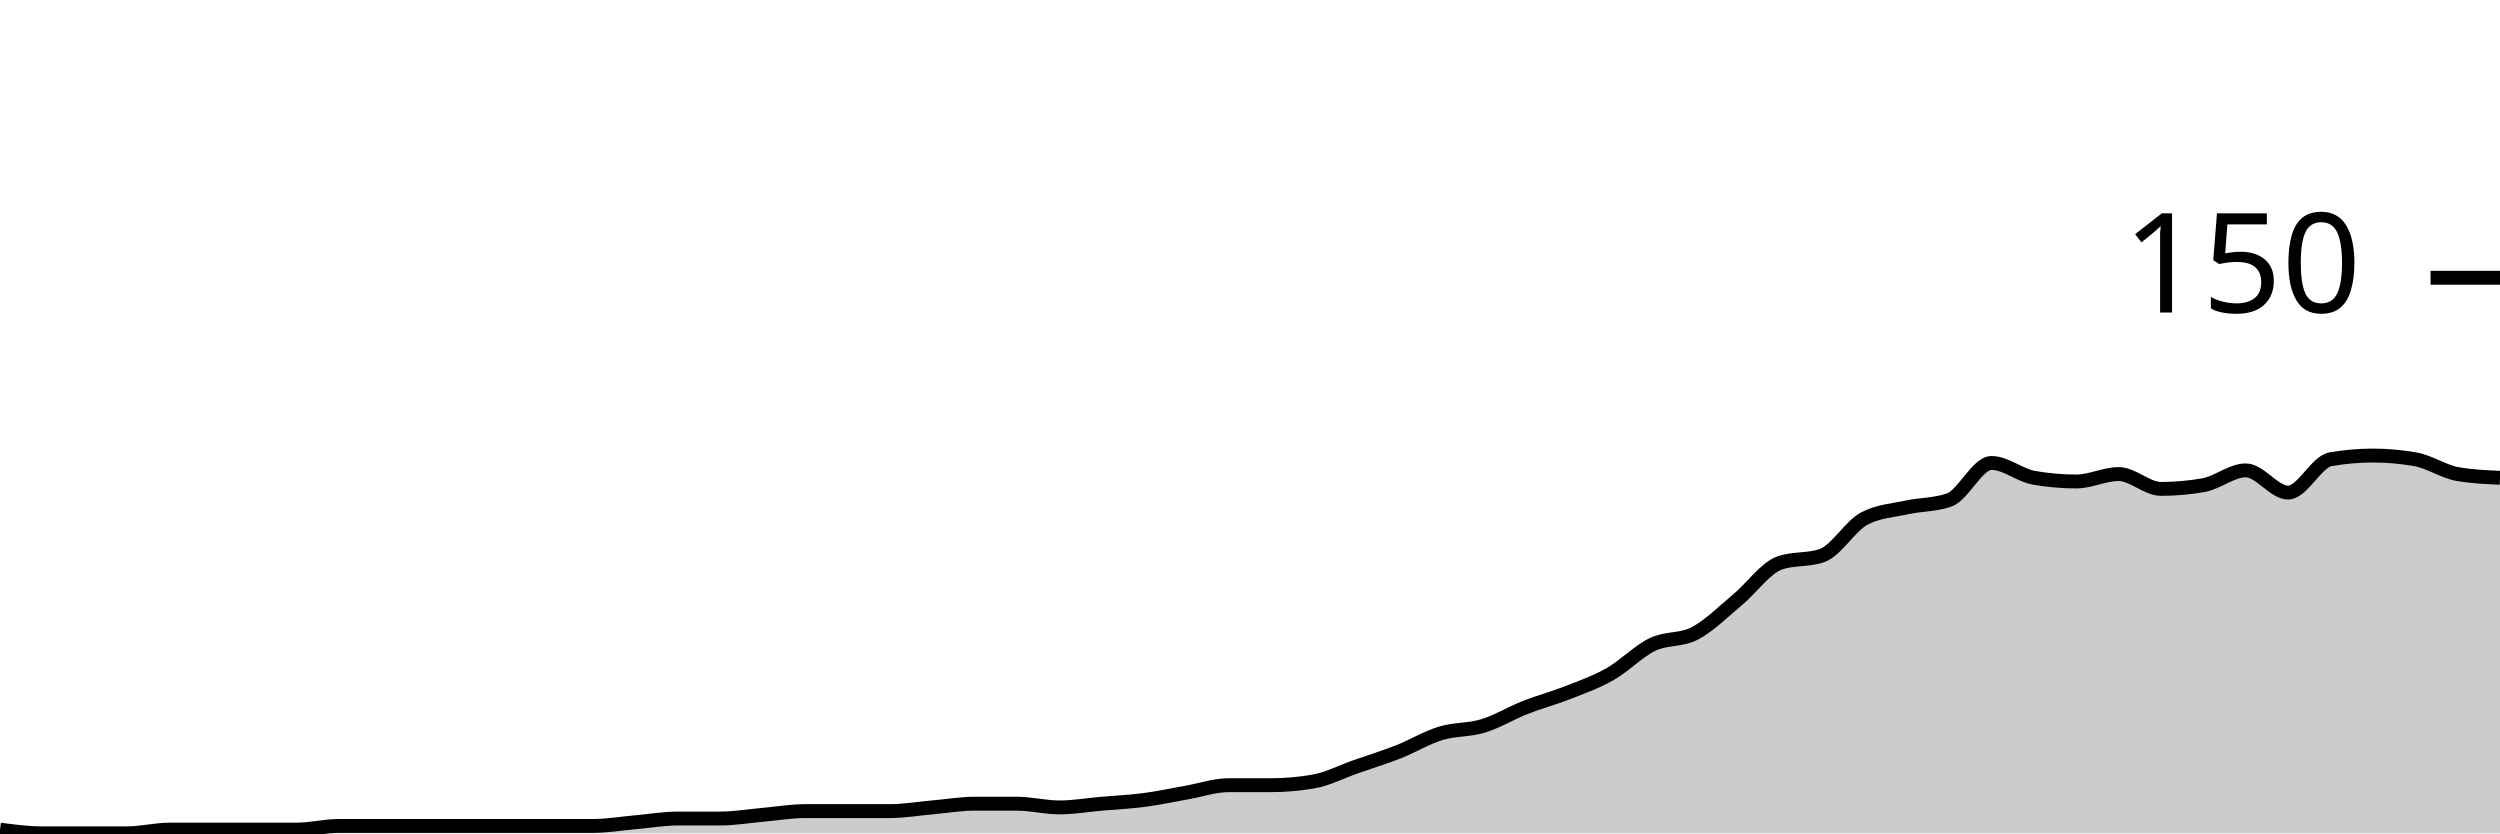
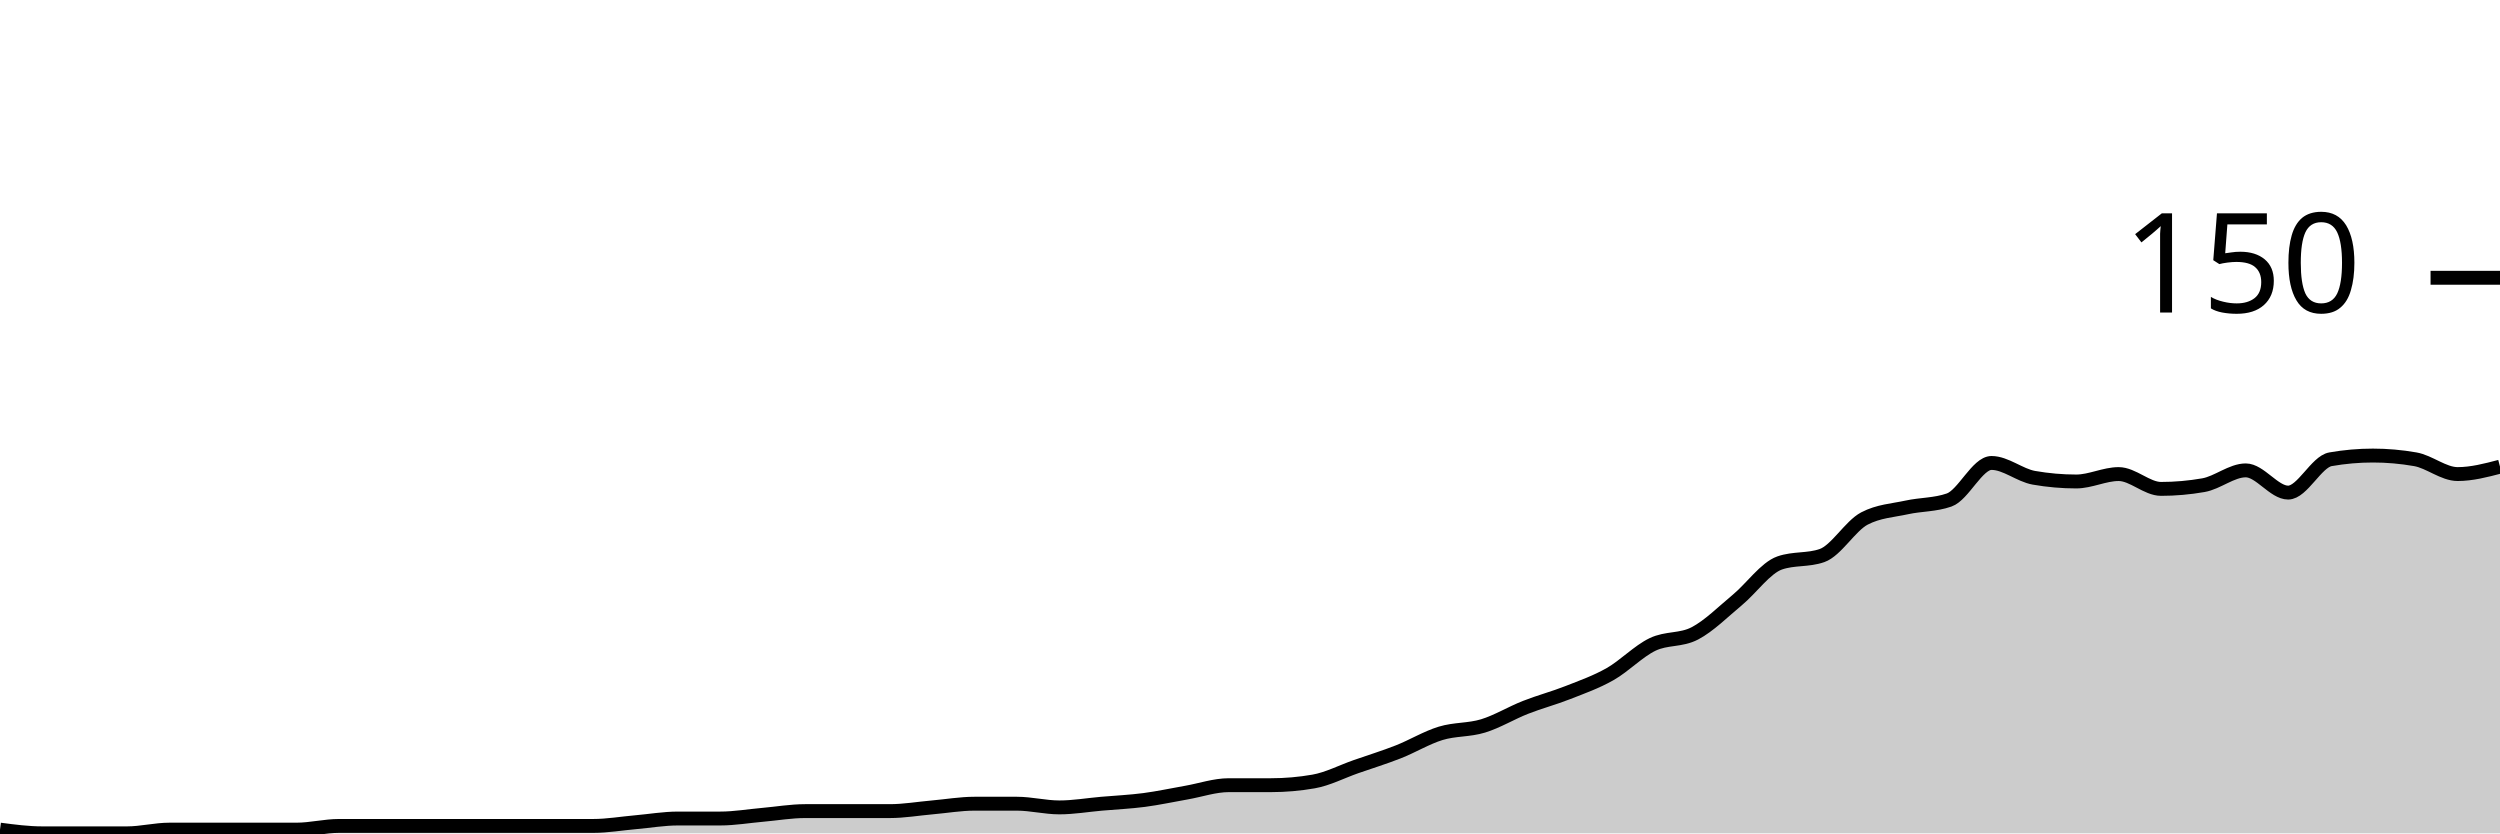
<svg xmlns="http://www.w3.org/2000/svg" viewBox="0 0 180 60">
  <g transform="translate(0,20)">
-     <path class="area" fill="rgba(0, 0, 0, 0.2)" d="M0,39.733C1.017,39.867,2.034,40,3.051,40C4.068,40,5.085,40,6.102,40C7.119,40,8.136,40,9.153,40C10.169,40,11.186,39.733,12.203,39.733C13.22,39.733,14.237,39.733,15.254,39.733C16.271,39.733,17.288,39.733,18.305,39.733C19.322,39.733,20.339,39.733,21.356,39.733C22.373,39.733,23.39,39.467,24.407,39.467C25.424,39.467,26.441,39.467,27.458,39.467C28.475,39.467,29.492,39.467,30.508,39.467C31.525,39.467,32.542,39.467,33.559,39.467C34.576,39.467,35.593,39.467,36.61,39.467C37.627,39.467,38.644,39.467,39.661,39.467C40.678,39.467,41.695,39.467,42.712,39.467C43.729,39.467,44.746,39.289,45.763,39.2C46.78,39.111,47.797,38.933,48.814,38.933C49.831,38.933,50.847,38.933,51.864,38.933C52.881,38.933,53.898,38.756,54.915,38.667C55.932,38.578,56.949,38.4,57.966,38.4C58.983,38.4,60,38.4,61.017,38.4C62.034,38.4,63.051,38.4,64.068,38.4C65.085,38.4,66.102,38.222,67.119,38.133C68.136,38.044,69.153,37.867,70.169,37.867C71.186,37.867,72.203,37.867,73.22,37.867C74.237,37.867,75.254,38.133,76.271,38.133C77.288,38.133,78.305,37.956,79.322,37.867C80.339,37.778,81.356,37.733,82.373,37.6C83.39,37.467,84.407,37.244,85.424,37.067C86.441,36.889,87.458,36.533,88.475,36.533C89.492,36.533,90.508,36.533,91.525,36.533C92.542,36.533,93.559,36.444,94.576,36.267C95.593,36.089,96.61,35.556,97.627,35.2C98.644,34.844,99.661,34.533,100.678,34.133C101.695,33.733,102.712,33.111,103.729,32.8C104.746,32.489,105.763,32.578,106.78,32.267C107.797,31.956,108.814,31.333,109.831,30.933C110.847,30.533,111.864,30.267,112.881,29.867C113.898,29.467,114.915,29.111,115.932,28.533C116.949,27.956,117.966,26.889,118.983,26.4C120,25.911,121.017,26.133,122.034,25.6C123.051,25.067,124.068,24.044,125.085,23.2C126.102,22.356,127.119,20.889,128.136,20.533C129.153,20.178,130.169,20.356,131.186,20C132.203,19.644,133.22,17.867,134.237,17.333C135.254,16.8,136.271,16.756,137.288,16.533C138.305,16.311,139.322,16.356,140.339,16C141.356,15.644,142.373,13.333,143.39,13.333C144.407,13.333,145.424,14.222,146.441,14.4C147.458,14.578,148.475,14.667,149.492,14.667C150.508,14.667,151.525,14.133,152.542,14.133C153.559,14.133,154.576,15.2,155.593,15.2C156.61,15.2,157.627,15.111,158.644,14.933C159.661,14.756,160.678,13.867,161.695,13.867C162.712,13.867,163.729,15.467,164.746,15.467C165.763,15.467,166.78,13.244,167.797,13.067C168.814,12.889,169.831,12.8,170.847,12.8C171.864,12.8,172.881,12.889,173.898,13.067C174.915,13.244,175.932,13.956,176.949,14.133C177.966,14.311,178.983,14.356,180,14.4L180,40C178.983,40,177.966,40,176.949,40C175.932,40,174.915,40,173.898,40C172.881,40,171.864,40,170.847,40C169.831,40,168.814,40,167.797,40C166.78,40,165.763,40,164.746,40C163.729,40,162.712,40,161.695,40C160.678,40,159.661,40,158.644,40C157.627,40,156.61,40,155.593,40C154.576,40,153.559,40,152.542,40C151.525,40,150.508,40,149.492,40C148.475,40,147.458,40,146.441,40C145.424,40,144.407,40,143.39,40C142.373,40,141.356,40,140.339,40C139.322,40,138.305,40,137.288,40C136.271,40,135.254,40,134.237,40C133.22,40,132.203,40,131.186,40C130.169,40,129.153,40,128.136,40C127.119,40,126.102,40,125.085,40C124.068,40,123.051,40,122.034,40C121.017,40,120,40,118.983,40C117.966,40,116.949,40,115.932,40C114.915,40,113.898,40,112.881,40C111.864,40,110.847,40,109.831,40C108.814,40,107.797,40,106.78,40C105.763,40,104.746,40,103.729,40C102.712,40,101.695,40,100.678,40C99.661,40,98.644,40,97.627,40C96.61,40,95.593,40,94.576,40C93.559,40,92.542,40,91.525,40C90.508,40,89.492,40,88.475,40C87.458,40,86.441,40,85.424,40C84.407,40,83.39,40,82.373,40C81.356,40,80.339,40,79.322,40C78.305,40,77.288,40,76.271,40C75.254,40,74.237,40,73.22,40C72.203,40,71.186,40,70.169,40C69.153,40,68.136,40,67.119,40C66.102,40,65.085,40,64.068,40C63.051,40,62.034,40,61.017,40C60,40,58.983,40,57.966,40C56.949,40,55.932,40,54.915,40C53.898,40,52.881,40,51.864,40C50.847,40,49.831,40,48.814,40C47.797,40,46.78,40,45.763,40C44.746,40,43.729,40,42.712,40C41.695,40,40.678,40,39.661,40C38.644,40,37.627,40,36.61,40C35.593,40,34.576,40,33.559,40C32.542,40,31.525,40,30.508,40C29.492,40,28.475,40,27.458,40C26.441,40,25.424,40,24.407,40C23.39,40,22.373,40,21.356,40C20.339,40,19.322,40,18.305,40C17.288,40,16.271,40,15.254,40C14.237,40,13.22,40,12.203,40C11.186,40,10.169,40,9.153,40C8.136,40,7.119,40,6.102,40C5.085,40,4.068,40,3.051,40C2.034,40,1.017,40,0,40Z" />
-     <path class="line" stroke="black" fill="none" d="M0,39.733C1.017,39.867,2.034,40,3.051,40C4.068,40,5.085,40,6.102,40C7.119,40,8.136,40,9.153,40C10.169,40,11.186,39.733,12.203,39.733C13.22,39.733,14.237,39.733,15.254,39.733C16.271,39.733,17.288,39.733,18.305,39.733C19.322,39.733,20.339,39.733,21.356,39.733C22.373,39.733,23.39,39.467,24.407,39.467C25.424,39.467,26.441,39.467,27.458,39.467C28.475,39.467,29.492,39.467,30.508,39.467C31.525,39.467,32.542,39.467,33.559,39.467C34.576,39.467,35.593,39.467,36.61,39.467C37.627,39.467,38.644,39.467,39.661,39.467C40.678,39.467,41.695,39.467,42.712,39.467C43.729,39.467,44.746,39.289,45.763,39.2C46.78,39.111,47.797,38.933,48.814,38.933C49.831,38.933,50.847,38.933,51.864,38.933C52.881,38.933,53.898,38.756,54.915,38.667C55.932,38.578,56.949,38.4,57.966,38.4C58.983,38.4,60,38.4,61.017,38.4C62.034,38.4,63.051,38.4,64.068,38.4C65.085,38.4,66.102,38.222,67.119,38.133C68.136,38.044,69.153,37.867,70.169,37.867C71.186,37.867,72.203,37.867,73.22,37.867C74.237,37.867,75.254,38.133,76.271,38.133C77.288,38.133,78.305,37.956,79.322,37.867C80.339,37.778,81.356,37.733,82.373,37.6C83.39,37.467,84.407,37.244,85.424,37.067C86.441,36.889,87.458,36.533,88.475,36.533C89.492,36.533,90.508,36.533,91.525,36.533C92.542,36.533,93.559,36.444,94.576,36.267C95.593,36.089,96.61,35.556,97.627,35.2C98.644,34.844,99.661,34.533,100.678,34.133C101.695,33.733,102.712,33.111,103.729,32.8C104.746,32.489,105.763,32.578,106.78,32.267C107.797,31.956,108.814,31.333,109.831,30.933C110.847,30.533,111.864,30.267,112.881,29.867C113.898,29.467,114.915,29.111,115.932,28.533C116.949,27.956,117.966,26.889,118.983,26.4C120,25.911,121.017,26.133,122.034,25.6C123.051,25.067,124.068,24.044,125.085,23.2C126.102,22.356,127.119,20.889,128.136,20.533C129.153,20.178,130.169,20.356,131.186,20C132.203,19.644,133.22,17.867,134.237,17.333C135.254,16.8,136.271,16.756,137.288,16.533C138.305,16.311,139.322,16.356,140.339,16C141.356,15.644,142.373,13.333,143.39,13.333C144.407,13.333,145.424,14.222,146.441,14.4C147.458,14.578,148.475,14.667,149.492,14.667C150.508,14.667,151.525,14.133,152.542,14.133C153.559,14.133,154.576,15.2,155.593,15.2C156.61,15.2,157.627,15.111,158.644,14.933C159.661,14.756,160.678,13.867,161.695,13.867C162.712,13.867,163.729,15.467,164.746,15.467C165.763,15.467,166.78,13.244,167.797,13.067C168.814,12.889,169.831,12.8,170.847,12.8C171.864,12.8,172.881,12.889,173.898,13.067C174.915,13.244,175.932,13.956,176.949,14.133C177.966,14.311,178.983,14.356,180,14.4" />
+     <path class="area" fill="rgba(0, 0, 0, 0.2)" d="M0,39.733C1.017,39.867,2.034,40,3.051,40C4.068,40,5.085,40,6.102,40C7.119,40,8.136,40,9.153,40C10.169,40,11.186,39.733,12.203,39.733C13.22,39.733,14.237,39.733,15.254,39.733C16.271,39.733,17.288,39.733,18.305,39.733C19.322,39.733,20.339,39.733,21.356,39.733C22.373,39.733,23.39,39.467,24.407,39.467C25.424,39.467,26.441,39.467,27.458,39.467C28.475,39.467,29.492,39.467,30.508,39.467C31.525,39.467,32.542,39.467,33.559,39.467C34.576,39.467,35.593,39.467,36.61,39.467C37.627,39.467,38.644,39.467,39.661,39.467C40.678,39.467,41.695,39.467,42.712,39.467C43.729,39.467,44.746,39.289,45.763,39.2C46.78,39.111,47.797,38.933,48.814,38.933C49.831,38.933,50.847,38.933,51.864,38.933C52.881,38.933,53.898,38.756,54.915,38.667C55.932,38.578,56.949,38.4,57.966,38.4C58.983,38.4,60,38.4,61.017,38.4C62.034,38.4,63.051,38.4,64.068,38.4C65.085,38.4,66.102,38.222,67.119,38.133C68.136,38.044,69.153,37.867,70.169,37.867C71.186,37.867,72.203,37.867,73.22,37.867C74.237,37.867,75.254,38.133,76.271,38.133C77.288,38.133,78.305,37.956,79.322,37.867C80.339,37.778,81.356,37.733,82.373,37.6C83.39,37.467,84.407,37.244,85.424,37.067C86.441,36.889,87.458,36.533,88.475,36.533C89.492,36.533,90.508,36.533,91.525,36.533C92.542,36.533,93.559,36.444,94.576,36.267C95.593,36.089,96.61,35.556,97.627,35.2C98.644,34.844,99.661,34.533,100.678,34.133C101.695,33.733,102.712,33.111,103.729,32.8C104.746,32.489,105.763,32.578,106.78,32.267C107.797,31.956,108.814,31.333,109.831,30.933C110.847,30.533,111.864,30.267,112.881,29.867C113.898,29.467,114.915,29.111,115.932,28.533C116.949,27.956,117.966,26.889,118.983,26.4C120,25.911,121.017,26.133,122.034,25.6C123.051,25.067,124.068,24.044,125.085,23.2C126.102,22.356,127.119,20.889,128.136,20.533C129.153,20.178,130.169,20.356,131.186,20C132.203,19.644,133.22,17.867,134.237,17.333C135.254,16.8,136.271,16.756,137.288,16.533C138.305,16.311,139.322,16.356,140.339,16C141.356,15.644,142.373,13.333,143.39,13.333C144.407,13.333,145.424,14.222,146.441,14.4C147.458,14.578,148.475,14.667,149.492,14.667C150.508,14.667,151.525,14.133,152.542,14.133C153.559,14.133,154.576,15.2,155.593,15.2C156.61,15.2,157.627,15.111,158.644,14.933C159.661,14.756,160.678,13.867,161.695,13.867C162.712,13.867,163.729,15.467,164.746,15.467C165.763,15.467,166.78,13.244,167.797,13.067C168.814,12.889,169.831,12.8,170.847,12.8C171.864,12.8,172.881,12.889,173.898,13.067C174.915,13.244,175.932,14.133,176.949,14.133C177.966,14.133,178.983,13.867,180,13.6L180,40C178.983,40,177.966,40,176.949,40C175.932,40,174.915,40,173.898,40C172.881,40,171.864,40,170.847,40C169.831,40,168.814,40,167.797,40C166.78,40,165.763,40,164.746,40C163.729,40,162.712,40,161.695,40C160.678,40,159.661,40,158.644,40C157.627,40,156.61,40,155.593,40C154.576,40,153.559,40,152.542,40C151.525,40,150.508,40,149.492,40C148.475,40,147.458,40,146.441,40C145.424,40,144.407,40,143.39,40C142.373,40,141.356,40,140.339,40C139.322,40,138.305,40,137.288,40C136.271,40,135.254,40,134.237,40C133.22,40,132.203,40,131.186,40C130.169,40,129.153,40,128.136,40C127.119,40,126.102,40,125.085,40C124.068,40,123.051,40,122.034,40C121.017,40,120,40,118.983,40C117.966,40,116.949,40,115.932,40C114.915,40,113.898,40,112.881,40C111.864,40,110.847,40,109.831,40C108.814,40,107.797,40,106.78,40C105.763,40,104.746,40,103.729,40C102.712,40,101.695,40,100.678,40C99.661,40,98.644,40,97.627,40C96.61,40,95.593,40,94.576,40C93.559,40,92.542,40,91.525,40C90.508,40,89.492,40,88.475,40C87.458,40,86.441,40,85.424,40C84.407,40,83.39,40,82.373,40C81.356,40,80.339,40,79.322,40C78.305,40,77.288,40,76.271,40C75.254,40,74.237,40,73.22,40C72.203,40,71.186,40,70.169,40C69.153,40,68.136,40,67.119,40C66.102,40,65.085,40,64.068,40C63.051,40,62.034,40,61.017,40C60,40,58.983,40,57.966,40C56.949,40,55.932,40,54.915,40C53.898,40,52.881,40,51.864,40C50.847,40,49.831,40,48.814,40C47.797,40,46.78,40,45.763,40C44.746,40,43.729,40,42.712,40C41.695,40,40.678,40,39.661,40C38.644,40,37.627,40,36.61,40C35.593,40,34.576,40,33.559,40C32.542,40,31.525,40,30.508,40C29.492,40,28.475,40,27.458,40C26.441,40,25.424,40,24.407,40C23.39,40,22.373,40,21.356,40C20.339,40,19.322,40,18.305,40C17.288,40,16.271,40,15.254,40C14.237,40,13.22,40,12.203,40C11.186,40,10.169,40,9.153,40C8.136,40,7.119,40,6.102,40C5.085,40,4.068,40,3.051,40C2.034,40,1.017,40,0,40Z" />
+     <path class="line" stroke="black" fill="none" d="M0,39.733C1.017,39.867,2.034,40,3.051,40C4.068,40,5.085,40,6.102,40C7.119,40,8.136,40,9.153,40C10.169,40,11.186,39.733,12.203,39.733C13.22,39.733,14.237,39.733,15.254,39.733C16.271,39.733,17.288,39.733,18.305,39.733C19.322,39.733,20.339,39.733,21.356,39.733C22.373,39.733,23.39,39.467,24.407,39.467C25.424,39.467,26.441,39.467,27.458,39.467C28.475,39.467,29.492,39.467,30.508,39.467C31.525,39.467,32.542,39.467,33.559,39.467C34.576,39.467,35.593,39.467,36.61,39.467C37.627,39.467,38.644,39.467,39.661,39.467C40.678,39.467,41.695,39.467,42.712,39.467C43.729,39.467,44.746,39.289,45.763,39.2C46.78,39.111,47.797,38.933,48.814,38.933C49.831,38.933,50.847,38.933,51.864,38.933C52.881,38.933,53.898,38.756,54.915,38.667C55.932,38.578,56.949,38.4,57.966,38.4C58.983,38.4,60,38.4,61.017,38.4C62.034,38.4,63.051,38.4,64.068,38.4C65.085,38.4,66.102,38.222,67.119,38.133C68.136,38.044,69.153,37.867,70.169,37.867C71.186,37.867,72.203,37.867,73.22,37.867C74.237,37.867,75.254,38.133,76.271,38.133C77.288,38.133,78.305,37.956,79.322,37.867C80.339,37.778,81.356,37.733,82.373,37.6C83.39,37.467,84.407,37.244,85.424,37.067C86.441,36.889,87.458,36.533,88.475,36.533C89.492,36.533,90.508,36.533,91.525,36.533C92.542,36.533,93.559,36.444,94.576,36.267C95.593,36.089,96.61,35.556,97.627,35.2C98.644,34.844,99.661,34.533,100.678,34.133C101.695,33.733,102.712,33.111,103.729,32.8C104.746,32.489,105.763,32.578,106.78,32.267C107.797,31.956,108.814,31.333,109.831,30.933C110.847,30.533,111.864,30.267,112.881,29.867C113.898,29.467,114.915,29.111,115.932,28.533C116.949,27.956,117.966,26.889,118.983,26.4C120,25.911,121.017,26.133,122.034,25.6C123.051,25.067,124.068,24.044,125.085,23.2C126.102,22.356,127.119,20.889,128.136,20.533C129.153,20.178,130.169,20.356,131.186,20C132.203,19.644,133.22,17.867,134.237,17.333C135.254,16.8,136.271,16.756,137.288,16.533C138.305,16.311,139.322,16.356,140.339,16C141.356,15.644,142.373,13.333,143.39,13.333C144.407,13.333,145.424,14.222,146.441,14.4C147.458,14.578,148.475,14.667,149.492,14.667C150.508,14.667,151.525,14.133,152.542,14.133C153.559,14.133,154.576,15.2,155.593,15.2C156.61,15.2,157.627,15.111,158.644,14.933C159.661,14.756,160.678,13.867,161.695,13.867C162.712,13.867,163.729,15.467,164.746,15.467C165.763,15.467,166.78,13.244,167.797,13.067C168.814,12.889,169.831,12.8,170.847,12.8C171.864,12.8,172.881,12.889,173.898,13.067C174.915,13.244,175.932,14.133,176.949,14.133C177.966,14.133,178.983,13.867,180,13.6" />
    <path class="axis-ceiling" stroke-width="1" stroke="black" fill="none" d="M175,0L180,0" />
    <text class="axis-ceiling-label" font-family="sans-serif" text-anchor="end" font-size="10px" x="170" y="2.5">150</text>
  </g>
</svg>
